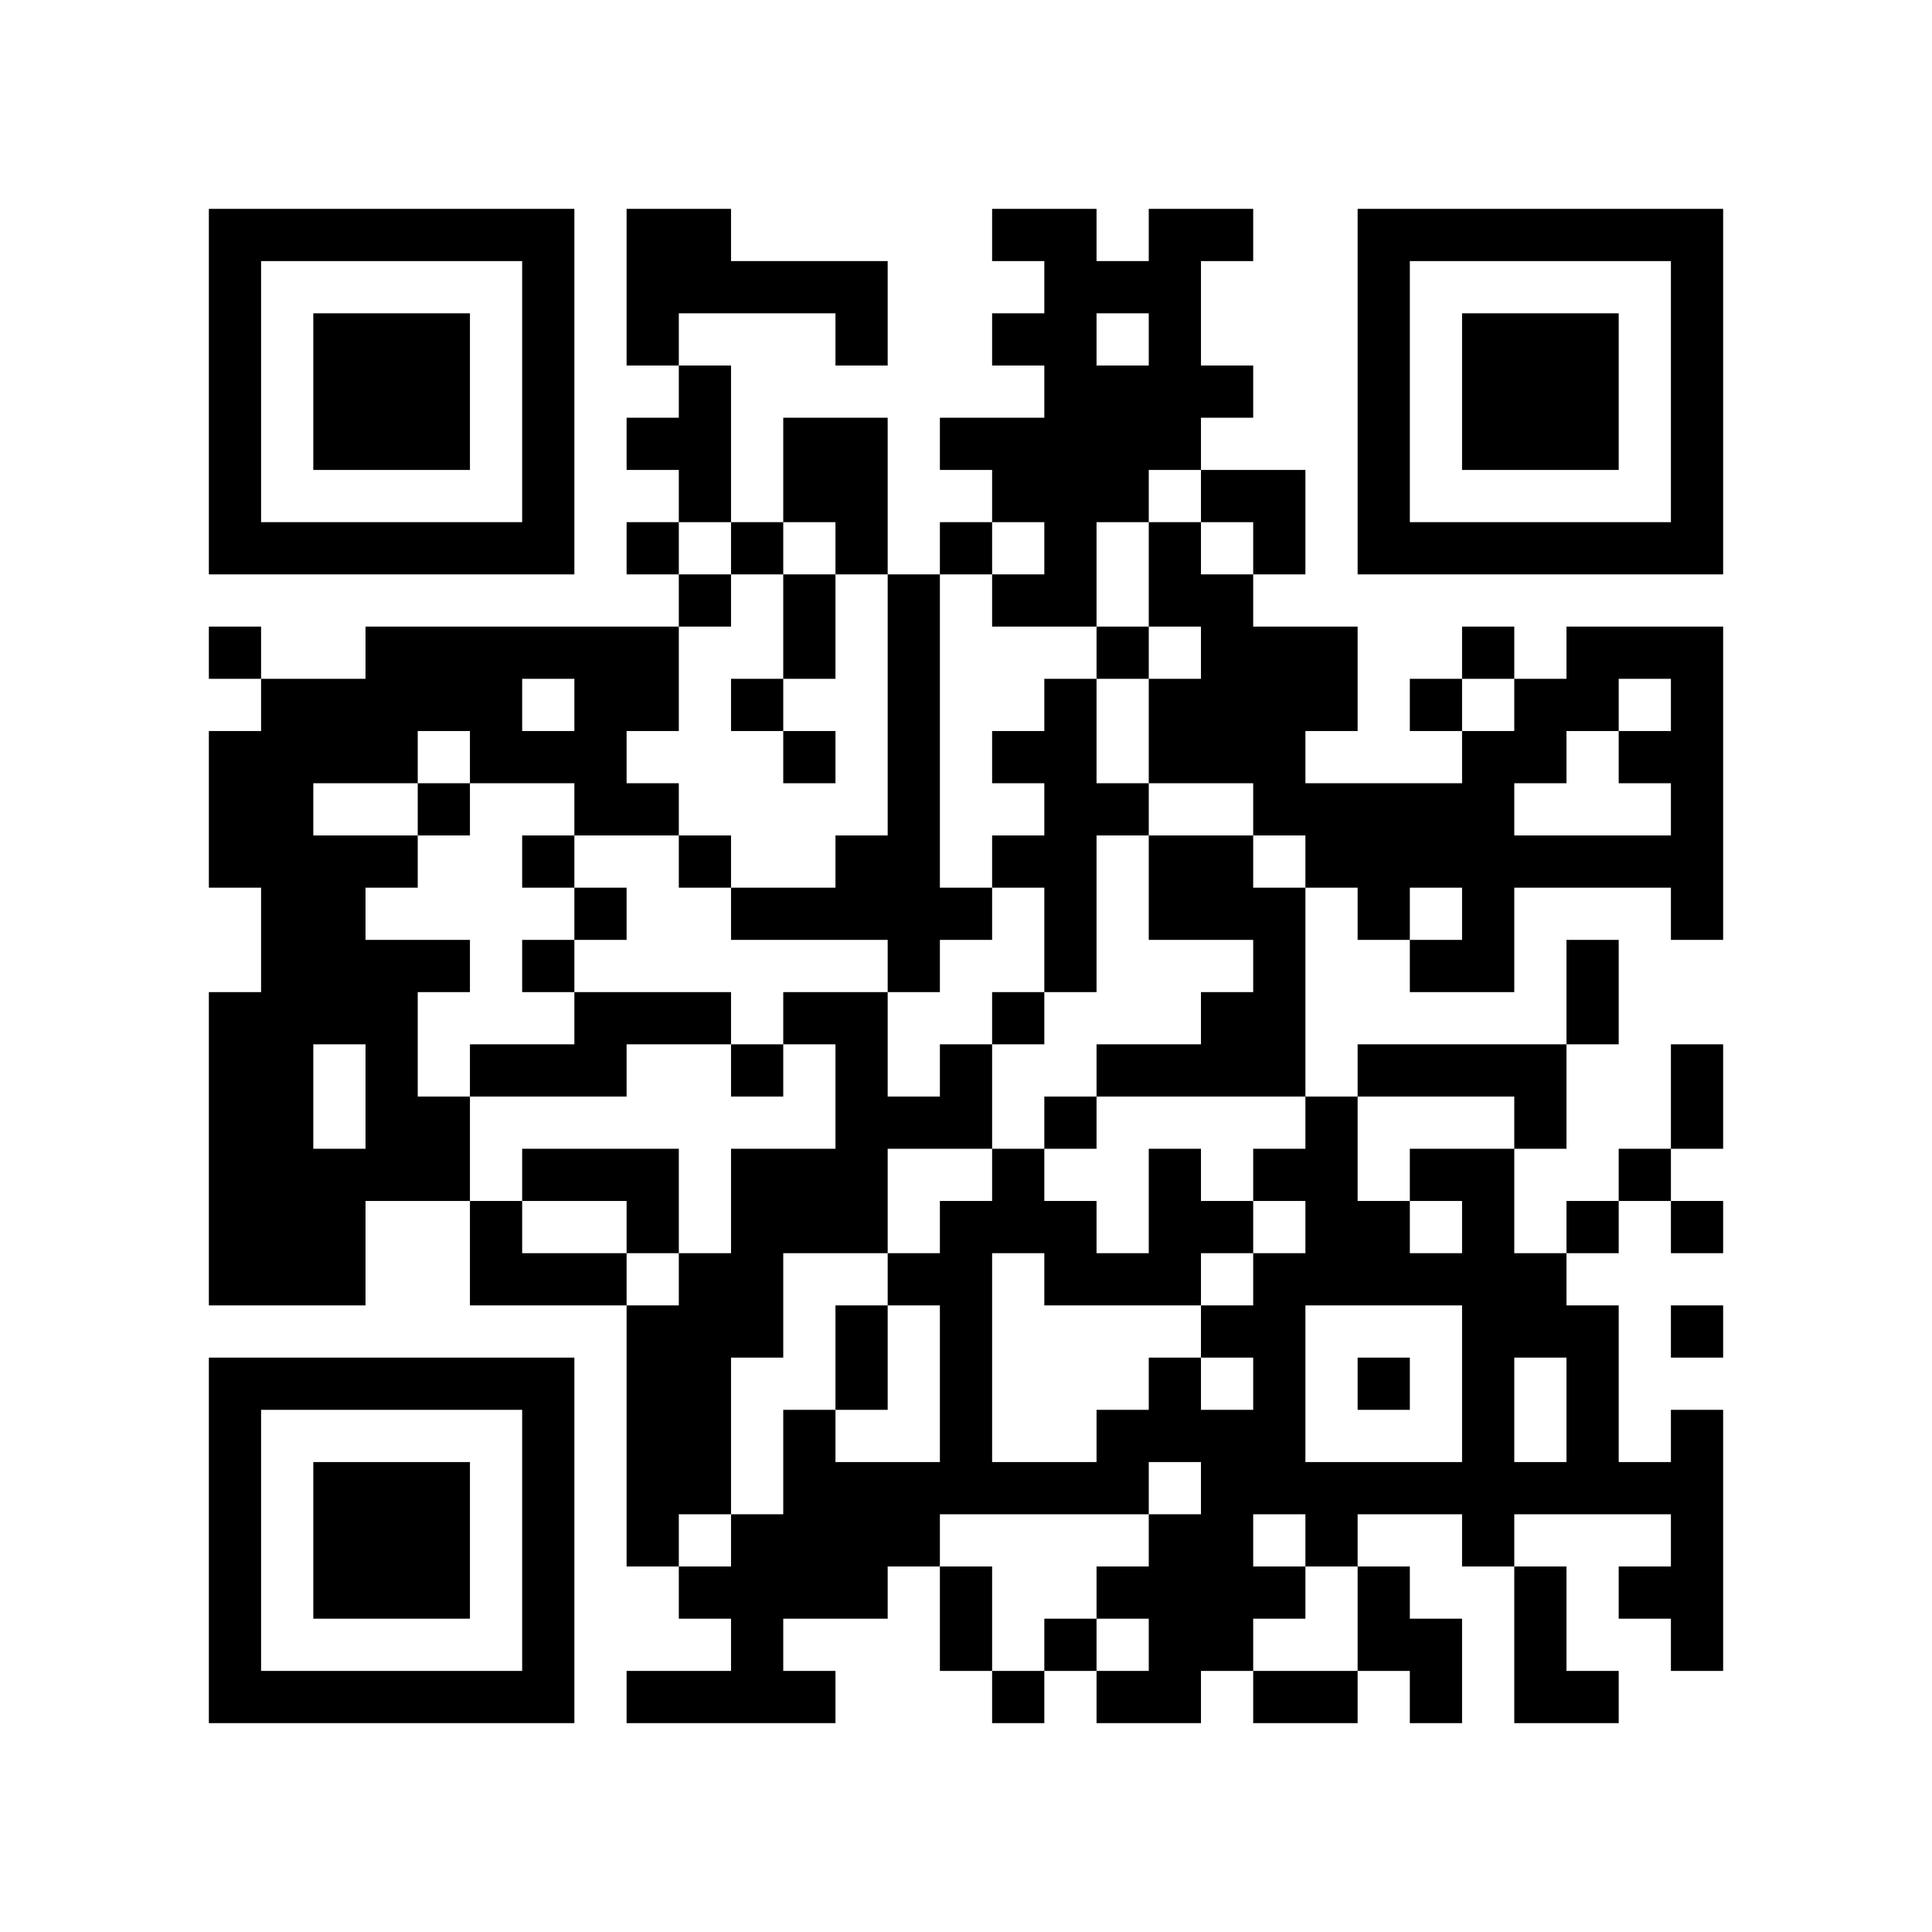
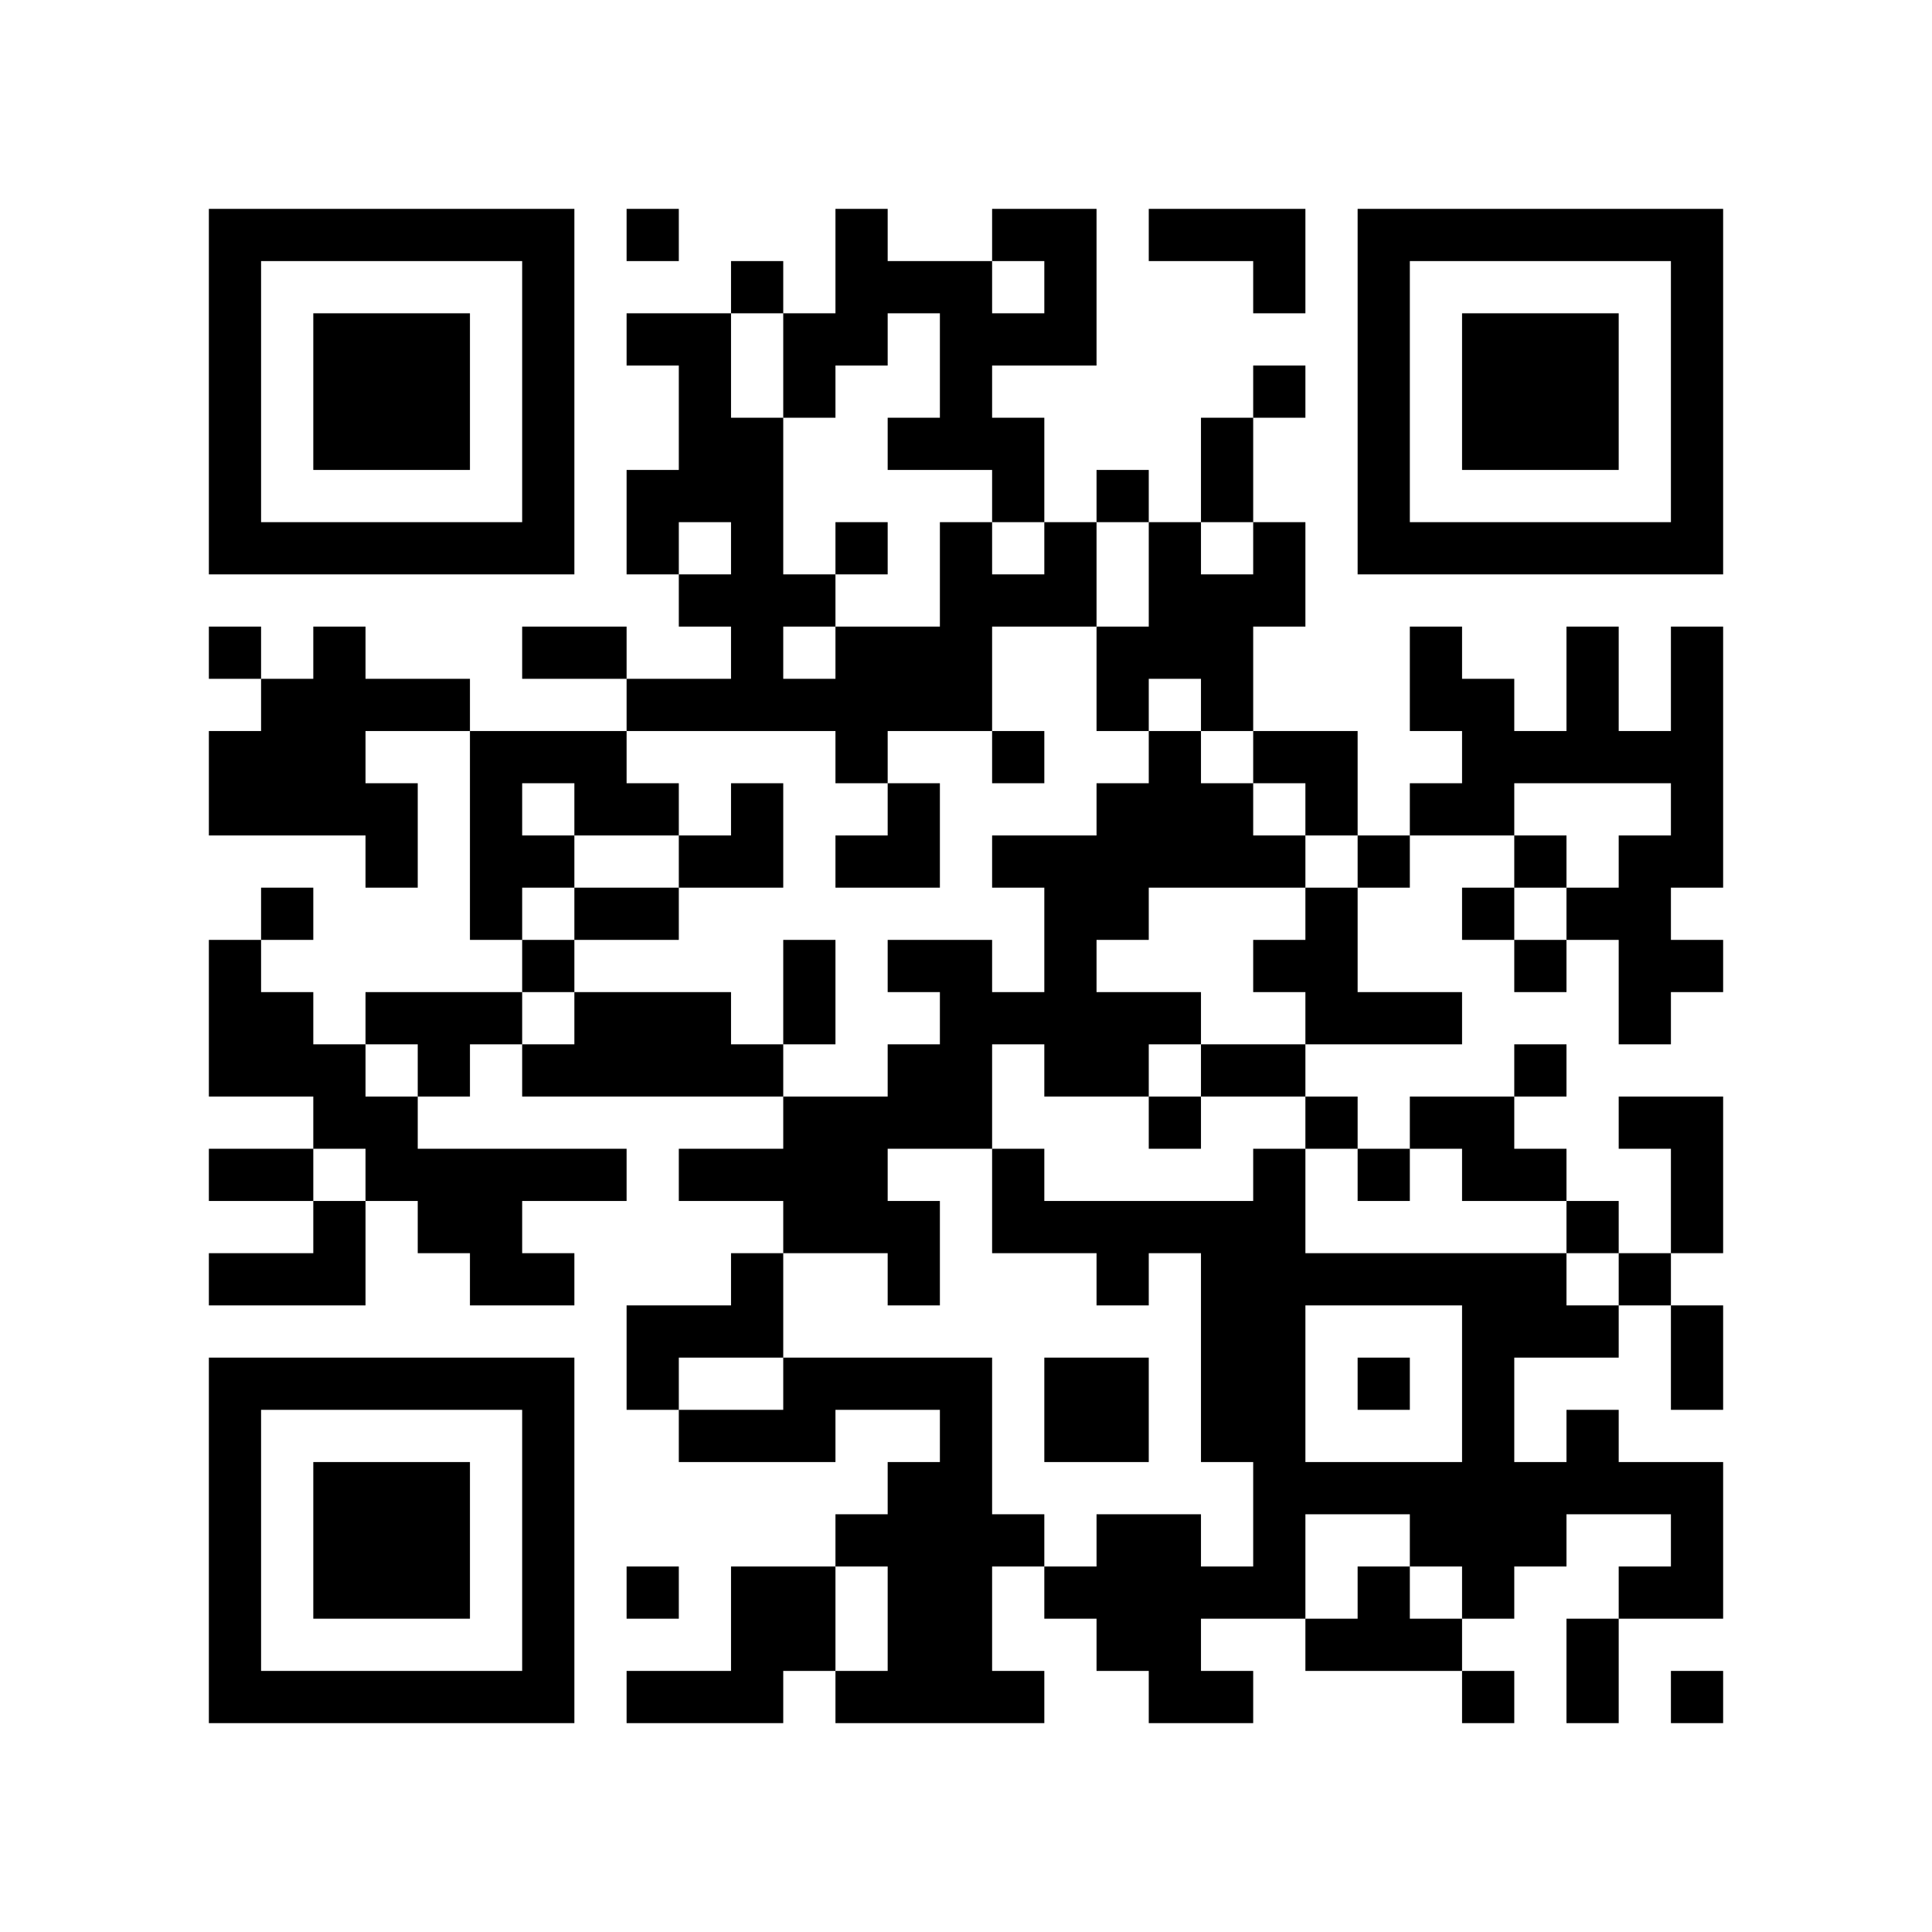
<svg xmlns="http://www.w3.org/2000/svg" width="37mm" height="37mm" version="1.1" viewBox="0 0 37 37">
  <rect fill="white" x="0" y="0" width="100%" height="100%" />
-   <path style="fill:#000000;fill-opacity:1;fill-rule:nonzero;stroke:none" d="M 20 13 L 20 14 L 21 14 L 21 13 z M 10 32 L 10 33 L 11 33 L 11 32 z M 25 32 L 25 33 L 26 33 L 26 32 z M 21 24 L 21 25 L 22 25 L 22 24 z M 26 23 L 26 24 L 27 24 L 27 23 z M 22 23 L 22 24 L 23 24 L 23 23 z M 13 4 L 13 5 L 14 5 L 14 4 z M 4 21 L 4 22 L 5 22 L 5 21 z M 28 18 L 28 19 L 29 19 L 29 18 z M 16 21 L 16 22 L 17 22 L 17 21 z M 5 32 L 5 33 L 6 33 L 6 32 z M 19 8 L 19 9 L 20 9 L 20 8 z M 17 24 L 17 25 L 18 25 L 18 24 z M 30 16 L 30 17 L 31 17 L 31 16 z M 7 6 L 7 7 L 8 7 L 8 6 z M 32 14 L 32 15 L 33 15 L 33 14 z M 20 4 L 20 5 L 21 5 L 21 4 z M 10 27 L 10 28 L 11 28 L 11 27 z M 23 17 L 23 18 L 24 18 L 24 17 z M 24 18 L 24 19 L 25 19 L 25 18 z M 22 14 L 22 15 L 23 15 L 23 14 z M 26 16 L 26 17 L 27 17 L 27 16 z M 27 13 L 27 14 L 28 14 L 28 13 z M 12 22 L 12 23 L 13 23 L 13 22 z M 15 19 L 15 20 L 16 20 L 16 19 z M 28 25 L 28 26 L 29 26 L 29 25 z M 29 20 L 29 21 L 30 21 L 30 20 z M 17 17 L 17 18 L 18 18 L 18 17 z M 6 22 L 6 23 L 7 23 L 7 22 z M 30 27 L 30 28 L 31 28 L 31 27 z M 31 10 L 31 11 L 32 11 L 32 10 z M 5 19 L 5 20 L 6 20 L 6 19 z M 32 5 L 32 6 L 33 6 L 33 5 z M 6 16 L 6 17 L 7 17 L 7 16 z M 7 21 L 7 22 L 8 22 L 8 21 z M 20 11 L 20 12 L 21 12 L 21 11 z M 10 18 L 10 19 L 11 19 L 11 18 z M 11 19 L 11 20 L 12 20 L 12 19 z M 24 25 L 24 26 L 25 26 L 25 25 z M 25 12 L 25 13 L 26 13 L 26 12 z M 21 28 L 21 29 L 22 29 L 22 28 z M 27 10 L 27 11 L 28 11 L 28 10 z M 14 13 L 14 14 L 15 14 L 15 13 z M 12 29 L 12 30 L 13 30 L 13 29 z M 15 8 L 15 9 L 16 9 L 16 8 z M 13 24 L 13 25 L 14 25 L 14 24 z M 18 23 L 18 24 L 19 24 L 19 23 z M 14 23 L 14 24 L 15 24 L 15 23 z M 19 14 L 19 15 L 20 15 L 20 14 z M 15 30 L 15 31 L 16 31 L 16 30 z M 4 9 L 4 10 L 5 10 L 5 9 z M 28 6 L 28 7 L 29 7 L 29 6 z M 5 4 L 5 5 L 6 5 L 6 4 z M 29 7 L 29 8 L 30 8 L 30 7 z M 8 15 L 8 16 L 9 16 L 9 15 z M 32 28 L 32 29 L 33 29 L 33 28 z M 9 14 L 9 15 L 10 15 L 10 14 z M 7 26 L 7 27 L 8 27 L 8 26 z M 10 5 L 10 6 L 11 6 L 11 5 z M 8 21 L 8 22 L 9 22 L 9 21 z M 23 31 L 23 32 L 24 32 L 24 31 z M 9 24 L 9 25 L 10 25 L 10 24 z M 24 32 L 24 33 L 25 33 L 25 32 z M 20 24 L 20 25 L 21 25 L 21 24 z M 10 31 L 10 32 L 11 32 L 11 31 z M 25 21 L 25 22 L 26 22 L 26 21 z M 22 26 L 22 27 L 23 27 L 23 26 z M 12 4 L 12 5 L 13 5 L 13 4 z M 18 30 L 18 31 L 19 31 L 19 30 z M 14 30 L 14 31 L 15 31 L 15 30 z M 19 23 L 19 24 L 20 24 L 20 23 z M 15 23 L 15 24 L 16 24 L 16 23 z M 4 32 L 4 33 L 5 33 L 5 32 z M 29 8 L 29 9 L 30 9 L 30 8 z M 17 29 L 17 30 L 18 30 L 18 29 z M 32 27 L 32 28 L 33 28 L 33 27 z M 30 7 L 30 8 L 31 8 L 31 7 z M 31 14 L 31 15 L 32 15 L 32 14 z M 8 28 L 8 29 L 9 29 L 9 28 z M 32 17 L 32 18 L 33 18 L 33 17 z M 20 15 L 20 16 L 21 16 L 21 15 z M 10 22 L 10 23 L 11 23 L 11 22 z M 27 24 L 27 25 L 28 25 L 28 24 z M 26 15 L 26 16 L 27 16 L 27 15 z M 19 28 L 19 29 L 20 29 L 20 28 z M 15 12 L 15 13 L 16 13 L 16 12 z M 4 23 L 4 24 L 5 24 L 5 23 z M 28 20 L 28 21 L 29 21 L 29 20 z M 16 23 L 16 24 L 17 24 L 17 23 z M 5 22 L 5 23 L 6 23 L 6 22 z M 6 29 L 6 30 L 7 30 L 7 29 z M 7 8 L 7 9 L 8 9 L 8 8 z M 32 8 L 32 9 L 33 9 L 33 8 z M 9 10 L 9 11 L 10 11 L 10 10 z M 20 6 L 20 7 L 21 7 L 21 6 z M 23 19 L 23 20 L 24 20 L 24 19 z M 21 7 L 21 8 L 22 8 L 22 7 z M 11 20 L 11 21 L 12 21 L 12 20 z M 24 12 L 24 13 L 25 13 L 25 12 z M 20 28 L 20 29 L 21 29 L 21 28 z M 26 6 L 26 7 L 27 7 L 27 6 z M 13 19 L 13 20 L 14 20 L 14 19 z M 27 15 L 27 16 L 28 16 L 28 15 z M 15 5 L 15 6 L 16 6 L 16 5 z M 28 27 L 28 28 L 29 28 L 29 27 z M 19 19 L 19 20 L 20 20 L 20 19 z M 17 15 L 17 16 L 18 16 L 18 15 z M 30 25 L 30 26 L 31 26 L 31 25 z M 4 4 L 4 5 L 5 5 L 5 4 z M 31 28 L 31 29 L 32 29 L 32 28 z M 5 17 L 5 18 L 6 18 L 6 17 z M 8 18 L 8 19 L 9 19 L 9 18 z M 32 7 L 32 8 L 33 8 L 33 7 z M 6 14 L 6 15 L 7 15 L 7 14 z M 10 16 L 10 17 L 11 17 L 11 16 z M 21 8 L 21 9 L 22 9 L 22 8 z M 11 13 L 11 14 L 12 14 L 12 13 z M 24 27 L 24 28 L 25 28 L 25 27 z M 22 7 L 22 8 L 23 8 L 23 7 z M 26 9 L 26 10 L 27 10 L 27 9 z M 27 4 L 27 5 L 28 5 L 28 4 z M 13 30 L 13 31 L 14 31 L 14 30 z M 18 21 L 18 22 L 19 22 L 19 21 z M 16 5 L 16 6 L 17 6 L 17 5 z M 15 32 L 15 33 L 16 33 L 16 32 z M 30 32 L 30 33 L 31 33 L 31 32 z M 28 8 L 28 9 L 29 9 L 29 8 z M 5 10 L 5 11 L 6 11 L 6 10 z M 32 30 L 32 31 L 33 31 L 33 30 z M 30 10 L 30 11 L 31 11 L 31 10 z M 9 12 L 9 13 L 10 13 L 10 12 z M 7 28 L 7 29 L 8 29 L 8 28 z M 10 29 L 10 30 L 11 30 L 11 29 z M 23 7 L 23 8 L 24 8 L 24 7 z M 21 27 L 21 28 L 22 28 L 22 27 z M 22 24 L 22 25 L 23 25 L 23 24 z M 12 6 L 12 7 L 13 7 L 13 6 z M 13 7 L 13 8 L 14 8 L 14 7 z M 18 28 L 18 29 L 19 29 L 19 28 z M 28 15 L 28 16 L 29 16 L 29 15 z M 16 26 L 16 27 L 17 27 L 17 26 z M 29 14 L 29 15 L 30 15 L 30 14 z M 32 21 L 32 22 L 33 22 L 33 21 z M 6 32 L 6 33 L 7 33 L 7 32 z M 31 16 L 31 17 L 32 17 L 32 16 z M 8 30 L 8 31 L 9 31 L 9 30 z M 20 17 L 20 18 L 21 18 L 21 17 z M 10 20 L 10 21 L 11 21 L 11 20 z M 25 28 L 25 29 L 26 29 L 26 28 z M 23 12 L 23 13 L 24 13 L 24 12 z M 21 12 L 21 13 L 22 13 L 22 12 z M 12 13 L 12 14 L 13 14 L 13 13 z M 13 8 L 13 9 L 14 9 L 14 8 z M 27 16 L 27 17 L 28 17 L 28 16 z M 15 14 L 15 15 L 16 15 L 16 14 z M 28 22 L 28 23 L 29 23 L 29 22 z M 16 17 L 16 18 L 17 18 L 17 17 z M 5 20 L 5 21 L 6 21 L 6 20 z M 19 4 L 19 5 L 20 5 L 20 4 z M 30 12 L 30 13 L 31 13 L 31 12 z M 4 15 L 4 16 L 5 16 L 5 15 z M 7 10 L 7 11 L 8 11 L 8 10 z M 5 14 L 5 15 L 6 15 L 6 14 z M 32 10 L 32 11 L 33 11 L 33 10 z M 20 8 L 20 9 L 21 9 L 21 8 z M 21 5 L 21 6 L 22 6 L 22 5 z M 11 22 L 11 23 L 12 23 L 12 22 z M 24 14 L 24 15 L 25 15 L 25 14 z M 22 10 L 22 11 L 23 11 L 23 10 z M 25 15 L 25 16 L 26 16 L 26 15 z M 26 4 L 26 5 L 27 5 L 27 4 z M 12 26 L 12 27 L 13 27 L 13 26 z M 13 27 L 13 28 L 14 28 L 14 27 z M 28 29 L 28 30 L 29 30 L 29 29 z M 16 8 L 16 9 L 17 9 L 17 8 z M 14 24 L 14 25 L 15 25 L 15 24 z M 29 24 L 29 25 L 30 25 L 30 24 z M 17 13 L 17 14 L 18 14 L 18 13 z M 15 29 L 15 30 L 16 30 L 16 29 z M 30 23 L 30 24 L 31 24 L 31 23 z M 4 6 L 4 7 L 5 7 L 5 6 z M 7 19 L 7 20 L 8 20 L 8 19 z M 31 30 L 31 31 L 32 31 L 32 30 z M 8 12 L 8 13 L 9 13 L 9 12 z M 10 6 L 10 7 L 11 7 L 11 6 z M 8 26 L 8 27 L 9 27 L 9 26 z M 11 15 L 11 16 L 12 16 L 12 15 z M 22 5 L 22 6 L 23 6 L 23 5 z M 20 21 L 20 22 L 21 22 L 21 21 z M 25 24 L 25 25 L 26 25 L 26 24 z M 21 32 L 21 33 L 22 33 L 22 32 z M 26 31 L 26 32 L 27 32 L 27 31 z M 22 31 L 22 32 L 23 32 L 23 31 z M 13 28 L 13 29 L 14 29 L 14 28 z M 18 27 L 18 28 L 19 28 L 19 27 z M 4 29 L 4 30 L 5 30 L 5 29 z M 28 10 L 28 11 L 29 11 L 29 10 z M 16 29 L 16 30 L 17 30 L 17 29 z M 6 7 L 6 8 L 7 8 L 7 7 z M 30 8 L 30 9 L 31 9 L 31 8 z M 7 30 L 7 31 L 8 31 L 8 30 z M 10 9 L 10 10 L 11 10 L 11 9 z M 9 20 L 9 21 L 10 21 L 10 20 z M 24 28 L 24 29 L 25 29 L 25 28 z M 23 9 L 23 10 L 24 10 L 24 9 z M 24 10 L 24 11 L 25 11 L 25 10 z M 22 22 L 22 23 L 23 23 L 23 22 z M 27 31 L 27 32 L 28 32 L 28 31 z M 12 8 L 12 9 L 13 9 L 13 8 z M 13 5 L 13 6 L 14 6 L 14 5 z M 14 10 L 14 11 L 15 11 L 15 10 z M 15 27 L 15 28 L 16 28 L 16 27 z M 4 20 L 4 21 L 5 21 L 5 20 z M 28 17 L 28 18 L 29 18 L 29 17 z M 16 20 L 16 21 L 17 21 L 17 20 z M 19 9 L 19 10 L 20 10 L 20 9 z M 32 23 L 32 24 L 33 24 L 33 23 z M 6 30 L 6 31 L 7 31 L 7 30 z M 30 19 L 30 20 L 31 20 L 31 19 z M 7 7 L 7 8 L 8 8 L 8 7 z M 8 8 L 8 9 L 9 9 L 9 8 z M 32 13 L 32 14 L 33 14 L 33 13 z M 10 26 L 10 27 L 11 27 L 11 26 z M 23 14 L 23 15 L 24 15 L 24 14 z M 24 17 L 24 18 L 25 18 L 25 17 z M 22 17 L 22 18 L 23 18 L 23 17 z M 27 20 L 27 21 L 28 21 L 28 20 z M 12 15 L 12 16 L 13 16 L 13 15 z M 27 18 L 27 19 L 28 19 L 28 18 z M 14 5 L 14 6 L 15 6 L 15 5 z M 4 27 L 4 28 L 5 28 L 5 27 z M 28 24 L 28 25 L 29 25 L 29 24 z M 16 19 L 16 20 L 17 20 L 17 19 z M 5 26 L 5 27 L 6 27 L 6 26 z M 29 21 L 29 22 L 30 22 L 30 21 z M 19 6 L 19 7 L 20 7 L 20 6 z M 17 18 L 17 19 L 18 19 L 18 18 z M 30 26 L 30 27 L 31 27 L 31 26 z M 7 12 L 7 13 L 8 13 L 8 12 z M 8 7 L 8 8 L 9 8 L 9 7 z M 32 4 L 32 5 L 33 5 L 33 4 z M 6 19 L 6 20 L 7 20 L 7 19 z M 20 10 L 20 11 L 21 11 L 21 10 z M 23 23 L 23 24 L 24 24 L 24 23 z M 24 24 L 24 25 L 25 25 L 25 24 z M 22 8 L 22 9 L 23 9 L 23 8 z M 25 13 L 25 14 L 26 14 L 26 13 z M 26 10 L 26 11 L 27 11 L 27 10 z M 12 28 L 12 29 L 13 29 L 13 28 z M 15 9 L 15 10 L 16 10 L 16 9 z M 13 25 L 13 26 L 14 26 L 14 25 z M 16 10 L 16 11 L 17 11 L 17 10 z M 14 22 L 14 23 L 15 23 L 15 22 z M 29 30 L 29 31 L 30 31 L 30 30 z M 17 11 L 17 12 L 18 12 L 18 11 z M 4 8 L 4 9 L 5 9 L 5 8 z M 6 10 L 6 11 L 7 11 L 7 10 z M 10 4 L 10 5 L 11 5 L 11 4 z M 23 28 L 23 29 L 24 29 L 24 28 z M 20 23 L 20 24 L 21 24 L 21 23 z M 10 30 L 10 31 L 11 31 L 11 30 z M 25 22 L 25 23 L 26 23 L 26 22 z M 22 29 L 22 30 L 23 30 L 23 29 z M 27 32 L 27 33 L 28 33 L 28 32 z M 18 25 L 18 26 L 19 26 L 19 25 z M 30 28 L 30 29 L 31 29 L 31 28 z M 4 31 L 4 32 L 5 32 L 5 31 z M 28 12 L 28 13 L 29 13 L 29 12 z M 30 6 L 30 7 L 31 7 L 31 6 z M 7 32 L 7 33 L 8 33 L 8 32 z M 32 16 L 32 17 L 33 17 L 33 16 z M 24 30 L 24 31 L 25 31 L 25 30 z M 20 14 L 20 15 L 21 15 L 21 14 z M 23 11 L 23 12 L 24 12 L 24 11 z M 21 15 L 21 16 L 22 16 L 22 15 z M 26 20 L 26 21 L 27 21 L 27 20 z M 22 20 L 22 21 L 23 21 L 23 20 z M 12 10 L 12 11 L 13 11 L 13 10 z M 13 11 L 13 12 L 14 12 L 14 11 z M 4 22 L 4 23 L 5 23 L 5 22 z M 18 10 L 18 11 L 19 11 L 19 10 z M 16 22 L 16 23 L 17 23 L 17 22 z M 5 23 L 5 24 L 6 24 L 6 23 z M 19 11 L 19 12 L 20 12 L 20 11 z M 6 28 L 6 29 L 7 29 L 7 28 z M 4 12 L 4 13 L 5 13 L 5 12 z M 31 4 L 31 5 L 32 5 L 32 4 z M 8 10 L 8 11 L 9 11 L 9 10 z M 32 15 L 32 16 L 33 16 L 33 15 z M 20 5 L 20 6 L 21 6 L 21 5 z M 10 24 L 10 25 L 11 25 L 11 24 z M 23 16 L 23 17 L 24 17 L 24 16 z M 24 19 L 24 20 L 25 20 L 25 19 z M 27 22 L 27 23 L 28 23 L 28 22 z M 26 17 L 26 18 L 27 18 L 27 17 z M 12 23 L 12 24 L 13 24 L 13 23 z M 28 26 L 28 27 L 29 27 L 29 26 z M 5 24 L 5 25 L 6 25 L 6 24 z M 19 16 L 19 17 L 20 17 L 20 16 z M 17 16 L 17 17 L 18 17 L 18 16 z M 6 23 L 6 24 L 7 24 L 7 23 z M 4 19 L 4 20 L 5 20 L 5 19 z M 7 14 L 7 15 L 8 15 L 8 14 z M 5 18 L 5 19 L 6 19 L 6 18 z M 32 6 L 32 7 L 33 7 L 33 6 z M 6 17 L 6 18 L 7 18 L 7 17 z M 9 4 L 9 5 L 10 5 L 10 4 z M 7 20 L 7 21 L 8 21 L 8 20 z M 23 25 L 23 26 L 24 26 L 24 25 z M 21 9 L 21 10 L 22 10 L 22 9 z M 24 26 L 24 27 L 25 27 L 25 26 z M 22 6 L 22 7 L 23 7 L 23 6 z M 26 8 L 26 9 L 27 9 L 27 8 z M 22 32 L 22 33 L 23 33 L 23 32 z M 15 11 L 15 12 L 16 12 L 16 11 z M 18 20 L 18 21 L 19 21 L 19 20 z M 14 20 L 14 21 L 15 21 L 15 20 z M 29 28 L 29 29 L 30 29 L 30 28 z M 4 10 L 4 11 L 5 11 L 5 10 z M 28 7 L 28 8 L 29 8 L 29 7 z M 29 6 L 29 7 L 30 7 L 30 6 z M 32 29 L 32 30 L 33 30 L 33 29 z M 6 8 L 6 9 L 7 9 L 7 8 z M 9 13 L 9 14 L 10 14 L 10 13 z M 7 29 L 7 30 L 8 30 L 8 29 z M 10 10 L 10 11 L 11 11 L 11 10 z M 8 22 L 8 23 L 9 23 L 9 22 z M 23 30 L 23 31 L 24 31 L 24 30 z M 9 23 L 9 24 L 10 24 L 10 23 z M 10 28 L 10 29 L 11 29 L 11 28 z M 23 4 L 23 5 L 24 5 L 24 4 z M 21 20 L 21 21 L 22 21 L 22 20 z M 22 27 L 22 28 L 23 28 L 23 27 z M 12 5 L 12 6 L 13 6 L 13 5 z M 13 32 L 13 33 L 14 33 L 14 32 z M 18 31 L 18 32 L 19 32 L 19 31 z M 14 31 L 14 32 L 15 32 L 15 31 z M 19 22 L 19 23 L 20 23 L 20 22 z M 15 22 L 15 23 L 16 23 L 16 22 z M 28 14 L 28 15 L 29 15 L 29 14 z M 16 25 L 16 26 L 17 26 L 17 25 z M 17 28 L 17 29 L 18 29 L 18 28 z M 32 20 L 32 21 L 33 21 L 33 20 z M 30 4 L 30 5 L 31 5 L 31 4 z M 8 29 L 8 30 L 9 30 L 9 29 z M 9 32 L 9 33 L 10 33 L 10 32 z M 20 16 L 20 17 L 21 17 L 21 16 z M 25 29 L 25 30 L 26 30 L 26 29 z M 23 13 L 23 14 L 24 14 L 24 13 z M 26 26 L 26 27 L 27 27 L 27 26 z M 12 12 L 12 13 L 13 13 L 13 12 z M 13 9 L 13 10 L 14 10 L 14 9 z M 4 24 L 4 25 L 5 25 L 5 24 z M 18 8 L 18 9 L 19 9 L 19 8 z M 16 16 L 16 17 L 17 17 L 17 16 z M 5 21 L 5 22 L 6 22 L 6 21 z M 29 16 L 29 17 L 30 17 L 30 16 z M 17 21 L 17 22 L 18 22 L 18 21 z M 6 26 L 6 27 L 7 27 L 7 26 z M 4 14 L 4 15 L 5 15 L 5 14 z M 5 15 L 5 16 L 6 16 L 6 15 z M 8 4 L 8 5 L 9 5 L 9 4 z M 32 9 L 32 10 L 33 10 L 33 9 z M 20 7 L 20 8 L 21 8 L 21 7 z M 10 14 L 10 15 L 11 15 L 11 14 z M 24 13 L 24 14 L 25 14 L 25 13 z M 22 13 L 22 14 L 23 14 L 23 13 z M 25 16 L 25 17 L 26 17 L 26 16 z M 12 19 L 12 20 L 13 20 L 13 19 z M 26 7 L 26 8 L 27 8 L 27 7 z M 14 17 L 14 18 L 15 18 L 15 17 z M 12 25 L 12 26 L 13 26 L 13 25 z M 28 28 L 28 29 L 29 29 L 29 28 z M 29 25 L 29 26 L 30 26 L 30 25 z M 17 14 L 17 15 L 18 15 L 18 14 z M 4 5 L 4 6 L 5 6 L 5 5 z M 7 16 L 7 17 L 8 17 L 8 16 z M 5 16 L 5 17 L 6 17 L 6 16 z M 7 22 L 7 23 L 8 23 L 8 22 z M 23 27 L 23 28 L 24 28 L 24 27 z M 11 12 L 11 13 L 12 13 L 12 12 z M 24 20 L 24 21 L 25 21 L 25 20 z M 22 4 L 22 5 L 23 5 L 23 4 z M 26 30 L 26 31 L 27 31 L 27 30 z M 22 30 L 22 31 L 23 31 L 23 30 z M 12 32 L 12 33 L 13 33 L 13 32 z M 18 26 L 18 27 L 19 27 L 19 26 z M 16 6 L 16 7 L 17 7 L 17 6 z M 4 28 L 4 29 L 5 29 L 5 28 z M 16 28 L 16 29 L 17 29 L 17 28 z M 29 4 L 29 5 L 30 5 L 30 4 z M 32 31 L 32 32 L 33 32 L 33 31 z M 6 6 L 6 7 L 7 7 L 7 6 z M 10 8 L 10 9 L 11 9 L 11 8 z M 8 32 L 8 33 L 9 33 L 9 32 z M 24 9 L 24 10 L 25 10 L 25 9 z M 27 28 L 27 29 L 28 29 L 28 28 z M 14 29 L 14 30 L 15 30 L 15 29 z M 19 32 L 19 33 L 20 33 L 20 32 z M 28 16 L 28 17 L 29 17 L 29 16 z M 29 13 L 29 14 L 30 14 L 30 13 z M 30 18 L 30 19 L 31 19 L 31 18 z M 7 4 L 7 5 L 8 5 L 8 4 z M 32 12 L 32 13 L 33 13 L 33 12 z M 20 18 L 20 19 L 21 19 L 21 18 z M 11 24 L 11 25 L 12 25 L 12 24 z M 26 24 L 26 25 L 27 25 L 27 24 z M 22 16 L 22 17 L 23 17 L 23 16 z M 15 17 L 15 18 L 16 18 L 16 17 z M 4 26 L 4 27 L 5 27 L 5 26 z M 28 23 L 28 24 L 29 24 L 29 23 z M 6 24 L 6 25 L 7 25 L 7 24 z M 30 13 L 30 14 L 31 14 L 31 13 z M 4 16 L 4 17 L 5 17 L 5 16 z M 7 13 L 7 14 L 8 14 L 8 13 z M 5 13 L 5 14 L 6 14 L 6 13 z M 8 6 L 8 7 L 9 7 L 9 6 z M 6 18 L 6 19 L 7 19 L 7 18 z M 20 9 L 20 10 L 21 10 L 21 9 z M 10 12 L 10 13 L 11 13 L 11 12 z M 23 20 L 23 21 L 24 21 L 24 20 z M 11 17 L 11 18 L 12 18 L 12 17 z M 24 15 L 24 16 L 25 16 L 25 15 z M 22 11 L 22 12 L 23 12 L 23 11 z M 20 31 L 20 32 L 21 32 L 21 31 z M 21 30 L 21 31 L 22 31 L 22 30 z M 26 5 L 26 6 L 27 6 L 27 5 z M 13 16 L 13 17 L 14 17 L 14 16 z M 12 27 L 12 28 L 13 28 L 13 27 z M 13 26 L 13 27 L 14 27 L 14 26 z M 18 17 L 18 18 L 19 18 L 19 17 z M 16 9 L 16 10 L 17 10 L 17 9 z M 14 25 L 14 26 L 15 26 L 15 25 z M 29 31 L 29 32 L 30 32 L 30 31 z M 17 12 L 17 13 L 18 13 L 18 12 z M 15 28 L 15 29 L 16 29 L 16 28 z M 4 7 L 4 8 L 5 8 L 5 7 z M 28 4 L 28 5 L 29 5 L 29 4 z M 7 18 L 7 19 L 8 19 L 8 18 z M 8 13 L 8 14 L 9 14 L 9 13 z M 6 13 L 6 14 L 7 14 L 7 13 z M 10 7 L 10 8 L 11 8 L 11 7 z M 23 29 L 23 30 L 24 30 L 24 29 z M 11 14 L 11 15 L 12 15 L 12 14 z M 9 26 L 9 27 L 10 27 L 10 26 z M 24 22 L 24 23 L 25 23 L 25 22 z M 25 23 L 25 24 L 26 24 L 26 23 z M 26 28 L 26 29 L 27 29 L 27 28 z M 18 24 L 18 25 L 19 25 L 19 24 z M 14 32 L 14 33 L 15 33 L 15 32 z M 29 32 L 29 33 L 30 33 L 30 32 z M 4 30 L 4 31 L 5 31 L 5 30 z M 16 30 L 16 31 L 17 31 L 17 30 z M 31 22 L 31 23 L 32 23 L 32 22 z M 29 10 L 29 11 L 30 11 L 30 10 z M 32 25 L 32 26 L 33 26 L 33 25 z M 6 4 L 6 5 L 7 5 L 7 4 z M 31 12 L 31 13 L 32 13 L 32 12 z" id="qr-path" />
+   <path style="fill:#000000;fill-opacity:1;fill-rule:nonzero;stroke:none" d="M 24 29 L 24 30 L 25 30 L 25 29 z M 10 32 L 10 33 L 11 33 L 11 32 z M 23 8 L 23 9 L 24 9 L 24 8 z M 21 24 L 21 25 L 22 25 L 22 24 z M 24 11 L 24 12 L 25 12 L 25 11 z M 22 23 L 22 24 L 23 24 L 23 23 z M 12 9 L 12 10 L 13 10 L 13 9 z M 14 11 L 14 12 L 15 12 L 15 11 z M 15 26 L 15 27 L 16 27 L 16 26 z M 18 5 L 18 6 L 19 6 L 19 5 z M 16 21 L 16 22 L 17 22 L 17 21 z M 5 32 L 5 33 L 6 33 L 6 32 z M 19 8 L 19 9 L 20 9 L 20 8 z M 17 24 L 17 25 L 18 25 L 18 24 z M 7 6 L 7 7 L 8 7 L 8 6 z M 32 14 L 32 15 L 33 15 L 33 14 z M 20 4 L 20 5 L 21 5 L 21 4 z M 10 27 L 10 28 L 11 28 L 11 27 z M 21 17 L 21 18 L 22 18 L 22 17 z M 24 18 L 24 19 L 25 19 L 25 18 z M 22 14 L 22 15 L 23 15 L 23 14 z M 25 19 L 25 20 L 26 20 L 26 19 z M 26 16 L 26 17 L 27 17 L 27 16 z M 13 13 L 13 14 L 14 14 L 14 13 z M 27 13 L 27 14 L 28 14 L 28 13 z M 15 19 L 15 20 L 16 20 L 16 19 z M 28 25 L 28 26 L 29 26 L 29 25 z M 18 12 L 18 13 L 19 13 L 19 12 z M 16 12 L 16 13 L 17 13 L 17 12 z M 29 20 L 29 21 L 30 21 L 30 20 z M 30 27 L 30 28 L 31 28 L 31 27 z M 4 18 L 4 19 L 5 19 L 5 18 z M 7 15 L 7 16 L 8 16 L 8 15 z M 31 10 L 31 11 L 32 11 L 32 10 z M 5 19 L 5 20 L 6 20 L 6 19 z M 32 5 L 32 6 L 33 6 L 33 5 z M 7 21 L 7 22 L 8 22 L 8 21 z M 20 11 L 20 12 L 21 12 L 21 11 z M 10 18 L 10 19 L 11 19 L 11 18 z M 11 19 L 11 20 L 12 20 L 12 19 z M 24 25 L 24 26 L 25 26 L 25 25 z M 27 10 L 27 11 L 28 11 L 28 10 z M 14 13 L 14 14 L 15 14 L 15 13 z M 28 32 L 28 33 L 29 33 L 29 32 z M 29 29 L 29 30 L 30 30 L 30 29 z M 19 14 L 19 15 L 20 15 L 20 14 z M 15 30 L 15 31 L 16 31 L 16 30 z M 4 9 L 4 10 L 5 10 L 5 9 z M 28 6 L 28 7 L 29 7 L 29 6 z M 5 4 L 5 5 L 6 5 L 6 4 z M 29 7 L 29 8 L 30 8 L 30 7 z M 32 28 L 32 29 L 33 29 L 33 28 z M 9 14 L 9 15 L 10 15 L 10 14 z M 7 26 L 7 27 L 8 27 L 8 26 z M 10 5 L 10 6 L 11 6 L 11 5 z M 9 24 L 9 25 L 10 25 L 10 24 z M 10 31 L 10 32 L 11 32 L 11 31 z M 25 21 L 25 22 L 26 22 L 26 21 z M 12 4 L 12 5 L 13 5 L 13 4 z M 18 30 L 18 31 L 19 31 L 19 30 z M 14 30 L 14 31 L 15 31 L 15 30 z M 19 23 L 19 24 L 20 24 L 20 23 z M 15 23 L 15 24 L 16 24 L 16 23 z M 4 32 L 4 33 L 5 33 L 5 32 z M 28 13 L 28 14 L 29 14 L 29 13 z M 31 24 L 31 25 L 32 25 L 32 24 z M 29 8 L 29 9 L 30 9 L 30 8 z M 17 29 L 17 30 L 18 30 L 18 29 z M 30 7 L 30 8 L 31 8 L 31 7 z M 31 14 L 31 15 L 32 15 L 32 14 z M 8 28 L 8 29 L 9 29 L 9 28 z M 10 22 L 10 23 L 11 23 L 11 22 z M 24 5 L 24 6 L 25 6 L 25 5 z M 22 21 L 22 22 L 23 22 L 23 21 z M 27 24 L 27 25 L 28 25 L 28 24 z M 14 9 L 14 10 L 15 10 L 15 9 z M 18 11 L 18 12 L 19 12 L 19 11 z M 16 23 L 16 24 L 17 24 L 17 23 z M 5 22 L 5 23 L 6 23 L 6 22 z M 6 29 L 6 30 L 7 30 L 7 29 z M 30 14 L 30 15 L 31 15 L 31 14 z M 7 8 L 7 9 L 8 9 L 8 8 z M 32 8 L 32 9 L 33 9 L 33 8 z M 9 10 L 9 11 L 10 11 L 10 10 z M 20 6 L 20 7 L 21 7 L 21 6 z M 11 20 L 11 21 L 12 21 L 12 20 z M 22 12 L 22 13 L 23 13 L 23 12 z M 25 17 L 25 18 L 26 18 L 26 17 z M 26 6 L 26 7 L 27 7 L 27 6 z M 13 19 L 13 20 L 14 20 L 14 19 z M 27 15 L 27 16 L 28 16 L 28 15 z M 14 16 L 14 17 L 15 17 L 15 16 z M 28 27 L 28 28 L 29 28 L 29 27 z M 18 18 L 18 19 L 19 19 L 19 18 z M 16 14 L 16 15 L 17 15 L 17 14 z M 19 19 L 19 20 L 20 20 L 20 19 z M 17 15 L 17 16 L 18 16 L 18 15 z M 6 20 L 6 21 L 7 21 L 7 20 z M 30 25 L 30 26 L 31 26 L 31 25 z M 4 4 L 4 5 L 5 5 L 5 4 z M 31 28 L 31 29 L 32 29 L 32 28 z M 5 17 L 5 18 L 6 18 L 6 17 z M 32 7 L 32 8 L 33 8 L 33 7 z M 6 14 L 6 15 L 7 15 L 7 14 z M 9 19 L 9 20 L 10 20 L 10 19 z M 10 16 L 10 17 L 11 17 L 11 16 z M 23 24 L 23 25 L 24 25 L 24 24 z M 24 27 L 24 28 L 25 28 L 25 27 z M 26 9 L 26 10 L 27 10 L 27 9 z M 27 4 L 27 5 L 28 5 L 28 4 z M 18 21 L 18 22 L 19 22 L 19 21 z M 16 5 L 16 6 L 17 6 L 17 5 z M 17 8 L 17 9 L 18 9 L 18 8 z M 30 32 L 30 33 L 31 33 L 31 32 z M 28 8 L 28 9 L 29 9 L 29 8 z M 31 21 L 31 22 L 32 22 L 32 21 z M 5 10 L 5 11 L 6 11 L 6 10 z M 32 30 L 32 31 L 33 31 L 33 30 z M 30 10 L 30 11 L 31 11 L 31 10 z M 7 28 L 7 29 L 8 29 L 8 28 z M 8 23 L 8 24 L 9 24 L 9 23 z M 9 22 L 9 23 L 10 23 L 10 22 z M 20 26 L 20 27 L 21 27 L 21 26 z M 10 29 L 10 30 L 11 30 L 11 29 z M 21 27 L 21 28 L 22 28 L 22 27 z M 27 29 L 27 30 L 28 30 L 28 29 z M 12 6 L 12 7 L 13 7 L 13 6 z M 13 7 L 13 8 L 14 8 L 14 7 z M 18 28 L 18 29 L 19 29 L 19 28 z M 28 15 L 28 16 L 29 16 L 29 15 z M 18 6 L 18 7 L 19 7 L 19 6 z M 16 26 L 16 27 L 17 27 L 17 26 z M 29 14 L 29 15 L 30 15 L 30 14 z M 32 21 L 32 22 L 33 22 L 33 21 z M 6 32 L 6 33 L 7 33 L 7 32 z M 31 16 L 31 17 L 32 17 L 32 16 z M 8 30 L 8 31 L 9 31 L 9 30 z M 20 17 L 20 18 L 21 18 L 21 17 z M 10 20 L 10 21 L 11 21 L 11 20 z M 25 28 L 25 29 L 26 29 L 26 28 z M 23 12 L 23 13 L 24 13 L 24 12 z M 21 12 L 21 13 L 22 13 L 22 12 z M 24 7 L 24 8 L 25 8 L 25 7 z M 22 19 L 22 20 L 23 20 L 23 19 z M 12 13 L 12 14 L 13 14 L 13 13 z M 13 8 L 13 9 L 14 9 L 14 8 z M 28 22 L 28 23 L 29 23 L 29 22 z M 5 20 L 5 21 L 6 21 L 6 20 z M 19 4 L 19 5 L 20 5 L 20 4 z M 17 20 L 17 21 L 18 21 L 18 20 z M 30 12 L 30 13 L 31 13 L 31 12 z M 4 15 L 4 16 L 5 16 L 5 15 z M 7 10 L 7 11 L 8 11 L 8 10 z M 5 14 L 5 15 L 6 15 L 6 14 z M 32 10 L 32 11 L 33 11 L 33 10 z M 11 22 L 11 23 L 12 23 L 12 22 z M 24 14 L 24 15 L 25 15 L 25 14 z M 22 10 L 22 11 L 23 11 L 23 10 z M 20 30 L 20 31 L 21 31 L 21 30 z M 25 15 L 25 16 L 26 16 L 26 15 z M 21 31 L 21 32 L 22 32 L 22 31 z M 26 4 L 26 5 L 27 5 L 27 4 z M 12 26 L 12 27 L 13 27 L 13 26 z M 15 7 L 15 8 L 16 8 L 16 7 z M 13 27 L 13 28 L 14 28 L 14 27 z M 28 29 L 28 30 L 29 30 L 29 29 z M 14 24 L 14 25 L 15 25 L 15 24 z M 29 24 L 29 25 L 30 25 L 30 24 z M 17 13 L 17 14 L 18 14 L 18 13 z M 30 23 L 30 24 L 31 24 L 31 23 z M 4 6 L 4 7 L 5 7 L 5 6 z M 7 19 L 7 20 L 8 20 L 8 19 z M 31 30 L 31 31 L 32 31 L 32 30 z M 6 12 L 6 13 L 7 13 L 7 12 z M 9 17 L 9 18 L 10 18 L 10 17 z M 10 6 L 10 7 L 11 7 L 11 6 z M 8 26 L 8 27 L 9 27 L 9 26 z M 23 26 L 23 27 L 24 27 L 24 26 z M 11 15 L 11 16 L 12 16 L 12 15 z M 25 24 L 25 25 L 26 25 L 26 24 z M 26 31 L 26 32 L 27 32 L 27 31 z M 22 31 L 22 32 L 23 32 L 23 31 z M 18 27 L 18 28 L 19 28 L 19 27 z M 4 29 L 4 30 L 5 30 L 5 29 z M 28 10 L 28 11 L 29 11 L 29 10 z M 16 29 L 16 30 L 17 30 L 17 29 z M 17 32 L 17 33 L 18 33 L 18 32 z M 6 7 L 6 8 L 7 8 L 7 7 z M 30 8 L 30 9 L 31 9 L 31 8 z M 7 30 L 7 31 L 8 31 L 8 30 z M 10 9 L 10 10 L 11 10 L 11 9 z M 24 28 L 24 29 L 25 29 L 25 28 z M 23 9 L 23 10 L 24 10 L 24 9 z M 26 22 L 26 23 L 27 23 L 27 22 z M 24 10 L 24 11 L 25 11 L 25 10 z M 27 31 L 27 32 L 28 32 L 28 31 z M 14 10 L 14 11 L 15 11 L 15 10 z M 15 27 L 15 28 L 16 28 L 16 27 z M 4 20 L 4 21 L 5 21 L 5 20 z M 28 17 L 28 18 L 29 18 L 29 17 z M 19 9 L 19 10 L 20 10 L 20 9 z M 32 23 L 32 24 L 33 24 L 33 23 z M 6 30 L 6 31 L 7 31 L 7 30 z M 7 7 L 7 8 L 8 8 L 8 7 z M 31 18 L 31 19 L 32 19 L 32 18 z M 8 8 L 8 9 L 9 9 L 9 8 z M 32 13 L 32 14 L 33 14 L 33 13 z M 20 19 L 20 20 L 21 20 L 21 19 z M 10 26 L 10 27 L 11 27 L 11 26 z M 12 15 L 12 16 L 13 16 L 13 15 z M 26 19 L 26 20 L 27 20 L 27 19 z M 14 5 L 14 6 L 15 6 L 15 5 z M 4 27 L 4 28 L 5 28 L 5 27 z M 28 24 L 28 25 L 29 25 L 29 24 z M 5 26 L 5 27 L 6 27 L 6 26 z M 19 6 L 19 7 L 20 7 L 20 6 z M 17 18 L 17 19 L 18 19 L 18 18 z M 8 7 L 8 8 L 9 8 L 9 7 z M 32 4 L 32 5 L 33 5 L 33 4 z M 20 10 L 20 11 L 21 11 L 21 10 z M 23 23 L 23 24 L 24 24 L 24 23 z M 24 24 L 24 25 L 25 25 L 25 24 z M 21 29 L 21 30 L 22 30 L 22 29 z M 26 10 L 26 11 L 27 11 L 27 10 z M 14 12 L 14 13 L 15 13 L 15 12 z M 13 25 L 13 26 L 14 26 L 14 25 z M 16 10 L 16 11 L 17 11 L 17 10 z M 14 22 L 14 23 L 15 23 L 15 22 z M 15 31 L 15 32 L 16 32 L 16 31 z M 4 8 L 4 9 L 5 9 L 5 8 z M 16 32 L 16 33 L 17 33 L 17 32 z M 6 10 L 6 11 L 7 11 L 7 10 z M 9 15 L 9 16 L 10 16 L 10 15 z M 10 4 L 10 5 L 11 5 L 11 4 z M 8 20 L 8 21 L 9 21 L 9 20 z M 24 23 L 24 24 L 25 24 L 25 23 z M 20 23 L 20 24 L 21 24 L 21 23 z M 10 30 L 10 31 L 11 31 L 11 30 z M 22 29 L 22 30 L 23 30 L 23 29 z M 30 28 L 30 29 L 31 29 L 31 28 z M 4 31 L 4 32 L 5 32 L 5 31 z M 17 30 L 17 31 L 18 31 L 18 30 z M 32 26 L 32 27 L 33 27 L 33 26 z M 30 6 L 30 7 L 31 7 L 31 6 z M 7 32 L 7 33 L 8 33 L 8 32 z M 32 16 L 32 17 L 33 17 L 33 16 z M 24 30 L 24 31 L 25 31 L 25 30 z M 25 31 L 25 32 L 26 32 L 26 31 z M 23 11 L 23 12 L 24 12 L 24 11 z M 21 15 L 21 16 L 22 16 L 22 15 z M 24 4 L 24 5 L 25 5 L 25 4 z M 12 10 L 12 11 L 13 11 L 13 10 z M 13 11 L 13 12 L 14 12 L 14 11 z M 18 32 L 18 33 L 19 33 L 19 32 z M 14 8 L 14 9 L 15 9 L 15 8 z M 19 29 L 19 30 L 20 30 L 20 29 z M 15 13 L 15 14 L 16 14 L 16 13 z M 4 22 L 4 23 L 5 23 L 5 22 z M 18 10 L 18 11 L 19 11 L 19 10 z M 16 22 L 16 23 L 17 23 L 17 22 z M 29 18 L 29 19 L 30 19 L 30 18 z M 19 11 L 19 12 L 20 12 L 20 11 z M 17 23 L 17 24 L 18 24 L 18 23 z M 6 28 L 6 29 L 7 29 L 7 28 z M 30 17 L 30 18 L 31 18 L 31 17 z M 4 12 L 4 13 L 5 13 L 5 12 z M 31 4 L 31 5 L 32 5 L 32 4 z M 8 10 L 8 11 L 9 11 L 9 10 z M 32 15 L 32 16 L 33 16 L 33 15 z M 20 5 L 20 6 L 21 6 L 21 5 z M 10 24 L 10 25 L 11 25 L 11 24 z M 23 16 L 23 17 L 24 17 L 24 16 z M 21 16 L 21 17 L 22 17 L 22 16 z M 22 15 L 22 16 L 23 16 L 23 15 z M 25 18 L 25 19 L 26 19 L 26 18 z M 12 17 L 12 18 L 13 18 L 13 17 z M 27 12 L 27 13 L 28 13 L 28 12 z M 15 18 L 15 19 L 16 19 L 16 18 z M 13 22 L 13 23 L 14 23 L 14 22 z M 28 26 L 28 27 L 29 27 L 29 26 z M 18 13 L 18 14 L 19 14 L 19 13 z M 16 13 L 16 14 L 17 14 L 17 13 z M 5 24 L 5 25 L 6 25 L 6 24 z M 19 16 L 19 17 L 20 17 L 20 16 z M 17 16 L 17 17 L 18 17 L 18 16 z M 6 23 L 6 24 L 7 24 L 7 23 z M 4 19 L 4 20 L 5 20 L 5 19 z M 32 6 L 32 7 L 33 7 L 33 6 z M 9 4 L 9 5 L 10 5 L 10 4 z M 23 25 L 23 26 L 24 26 L 24 25 z M 21 9 L 21 10 L 22 10 L 22 9 z M 24 26 L 24 27 L 25 27 L 25 26 z M 26 8 L 26 9 L 27 9 L 27 8 z M 22 32 L 22 33 L 23 33 L 23 32 z M 12 30 L 12 31 L 13 31 L 13 30 z M 15 11 L 15 12 L 16 12 L 16 11 z M 18 20 L 18 21 L 19 21 L 19 20 z M 16 4 L 16 5 L 17 5 L 17 4 z M 14 20 L 14 21 L 15 21 L 15 20 z M 29 28 L 29 29 L 30 29 L 30 28 z M 4 10 L 4 11 L 5 11 L 5 10 z M 28 7 L 28 8 L 29 8 L 29 7 z M 29 6 L 29 7 L 30 7 L 30 6 z M 32 29 L 32 30 L 33 30 L 33 29 z M 6 8 L 6 9 L 7 9 L 7 8 z M 7 29 L 7 30 L 8 30 L 8 29 z M 10 10 L 10 11 L 11 11 L 11 10 z M 8 22 L 8 23 L 9 23 L 9 22 z M 23 30 L 23 31 L 24 31 L 24 30 z M 9 23 L 9 24 L 10 24 L 10 23 z M 10 28 L 10 29 L 11 29 L 11 28 z M 23 4 L 23 5 L 24 5 L 24 4 z M 21 20 L 21 21 L 22 21 L 22 20 z M 13 32 L 13 33 L 14 33 L 14 32 z M 18 31 L 18 32 L 19 32 L 19 31 z M 14 31 L 14 32 L 15 32 L 15 31 z M 19 22 L 19 23 L 20 23 L 20 22 z M 15 22 L 15 23 L 16 23 L 16 22 z M 28 14 L 28 15 L 29 15 L 29 14 z M 17 28 L 17 29 L 18 29 L 18 28 z M 30 4 L 30 5 L 31 5 L 31 4 z M 31 17 L 31 18 L 32 18 L 32 17 z M 8 29 L 8 30 L 9 30 L 9 29 z M 32 18 L 32 19 L 33 19 L 33 18 z M 9 32 L 9 33 L 10 33 L 10 32 z M 20 16 L 20 17 L 21 17 L 21 16 z M 23 13 L 23 14 L 24 14 L 24 13 z M 21 13 L 21 14 L 22 14 L 22 13 z M 26 26 L 26 27 L 27 27 L 27 26 z M 13 9 L 13 10 L 14 10 L 14 9 z M 4 24 L 4 25 L 5 25 L 5 24 z M 28 21 L 28 22 L 29 22 L 29 21 z M 18 8 L 18 9 L 19 9 L 19 8 z M 16 16 L 16 17 L 17 17 L 17 16 z M 29 16 L 29 17 L 30 17 L 30 16 z M 17 21 L 17 22 L 18 22 L 18 21 z M 6 26 L 6 27 L 7 27 L 7 26 z M 4 14 L 4 15 L 5 15 L 5 14 z M 5 15 L 5 16 L 6 16 L 6 15 z M 8 4 L 8 5 L 9 5 L 9 4 z M 32 9 L 32 10 L 33 10 L 33 9 z M 10 14 L 10 15 L 11 15 L 11 14 z M 12 19 L 12 20 L 13 20 L 13 19 z M 26 7 L 26 8 L 27 8 L 27 7 z M 12 25 L 12 26 L 13 26 L 13 25 z M 13 20 L 13 21 L 14 21 L 14 20 z M 28 28 L 28 29 L 29 29 L 29 28 z M 18 19 L 18 20 L 19 20 L 19 19 z M 14 27 L 14 28 L 15 28 L 15 27 z M 29 25 L 29 26 L 30 26 L 30 25 z M 6 21 L 6 22 L 7 22 L 7 21 z M 4 5 L 4 6 L 5 6 L 5 5 z M 7 16 L 7 17 L 8 17 L 8 16 z M 8 19 L 8 20 L 9 20 L 9 19 z M 32 32 L 32 33 L 33 33 L 33 32 z M 6 15 L 6 16 L 7 16 L 7 15 z M 7 22 L 7 23 L 8 23 L 8 22 z M 23 27 L 23 28 L 24 28 L 24 27 z M 11 12 L 11 13 L 12 13 L 12 12 z M 24 20 L 24 21 L 25 21 L 25 20 z M 22 4 L 22 5 L 23 5 L 23 4 z M 20 20 L 20 21 L 21 21 L 21 20 z M 26 30 L 26 31 L 27 31 L 27 30 z M 22 30 L 22 31 L 23 31 L 23 30 z M 12 32 L 12 33 L 13 33 L 13 32 z M 18 26 L 18 27 L 19 27 L 19 26 z M 16 6 L 16 7 L 17 7 L 17 6 z M 4 28 L 4 29 L 5 29 L 5 28 z M 29 4 L 29 5 L 30 5 L 30 4 z M 6 6 L 6 7 L 7 7 L 7 6 z M 10 8 L 10 9 L 11 9 L 11 8 z M 8 32 L 8 33 L 9 33 L 9 32 z M 23 32 L 23 33 L 24 33 L 24 32 z M 20 27 L 20 28 L 21 28 L 21 27 z M 21 26 L 21 27 L 22 27 L 22 26 z M 27 28 L 27 29 L 28 29 L 28 28 z M 13 6 L 13 7 L 14 7 L 14 6 z M 18 29 L 18 30 L 19 30 L 19 29 z M 19 32 L 19 33 L 20 33 L 20 32 z M 18 7 L 18 8 L 19 8 L 19 7 z M 17 26 L 17 27 L 18 27 L 18 26 z M 32 22 L 32 23 L 33 23 L 33 22 z M 7 4 L 7 5 L 8 5 L 8 4 z M 31 19 L 31 20 L 32 20 L 32 19 z M 32 12 L 32 13 L 33 13 L 33 12 z M 20 18 L 20 19 L 21 19 L 21 18 z M 23 15 L 23 16 L 24 16 L 24 15 z M 21 19 L 21 20 L 22 20 L 22 19 z M 26 24 L 26 25 L 27 25 L 27 24 z M 24 16 L 24 17 L 25 17 L 25 16 z M 22 16 L 22 17 L 23 17 L 23 16 z M 27 21 L 27 22 L 28 22 L 28 21 z M 27 19 L 27 20 L 28 20 L 28 19 z M 12 20 L 12 21 L 13 21 L 13 20 z M 4 26 L 4 27 L 5 27 L 5 26 z M 29 22 L 29 23 L 30 23 L 30 22 z M 6 24 L 6 25 L 7 25 L 7 24 z M 30 13 L 30 14 L 31 14 L 31 13 z M 7 13 L 7 14 L 8 14 L 8 13 z M 5 13 L 5 14 L 6 14 L 6 13 z M 8 6 L 8 7 L 9 7 L 9 6 z M 10 12 L 10 13 L 11 13 L 11 12 z M 23 20 L 23 21 L 24 21 L 24 20 z M 11 17 L 11 18 L 12 18 L 12 17 z M 22 11 L 22 12 L 23 12 L 23 11 z M 25 14 L 25 15 L 26 15 L 26 14 z M 21 30 L 21 31 L 22 31 L 22 30 z M 26 5 L 26 6 L 27 6 L 27 5 z M 13 16 L 13 17 L 14 17 L 14 16 z M 14 15 L 14 16 L 15 16 L 15 15 z M 15 6 L 15 7 L 16 7 L 16 6 z M 28 30 L 28 31 L 29 31 L 29 30 z M 14 25 L 14 26 L 15 26 L 15 25 z M 17 12 L 17 13 L 18 13 L 18 12 z M 4 7 L 4 8 L 5 8 L 5 7 z M 28 4 L 28 5 L 29 5 L 29 4 z M 8 13 L 8 14 L 9 14 L 9 13 z M 6 13 L 6 14 L 7 14 L 7 13 z M 9 16 L 9 17 L 10 17 L 10 16 z M 10 7 L 10 8 L 11 8 L 11 7 z M 11 14 L 11 15 L 12 15 L 12 14 z M 9 26 L 9 27 L 10 27 L 10 26 z M 24 22 L 24 23 L 25 23 L 25 22 z M 21 23 L 21 24 L 22 24 L 22 23 z M 26 28 L 26 29 L 27 29 L 27 28 z M 14 32 L 14 33 L 15 33 L 15 32 z M 17 5 L 17 6 L 18 6 L 18 5 z M 15 21 L 15 22 L 16 22 L 16 21 z M 30 31 L 30 32 L 31 32 L 31 31 z M 4 30 L 4 31 L 5 31 L 5 30 z M 29 10 L 29 11 L 30 11 L 30 10 z M 17 31 L 17 32 L 18 32 L 18 31 z M 32 25 L 32 26 L 33 26 L 33 25 z M 6 4 L 6 5 L 7 5 L 7 4 z" id="qr-path" />
</svg>
